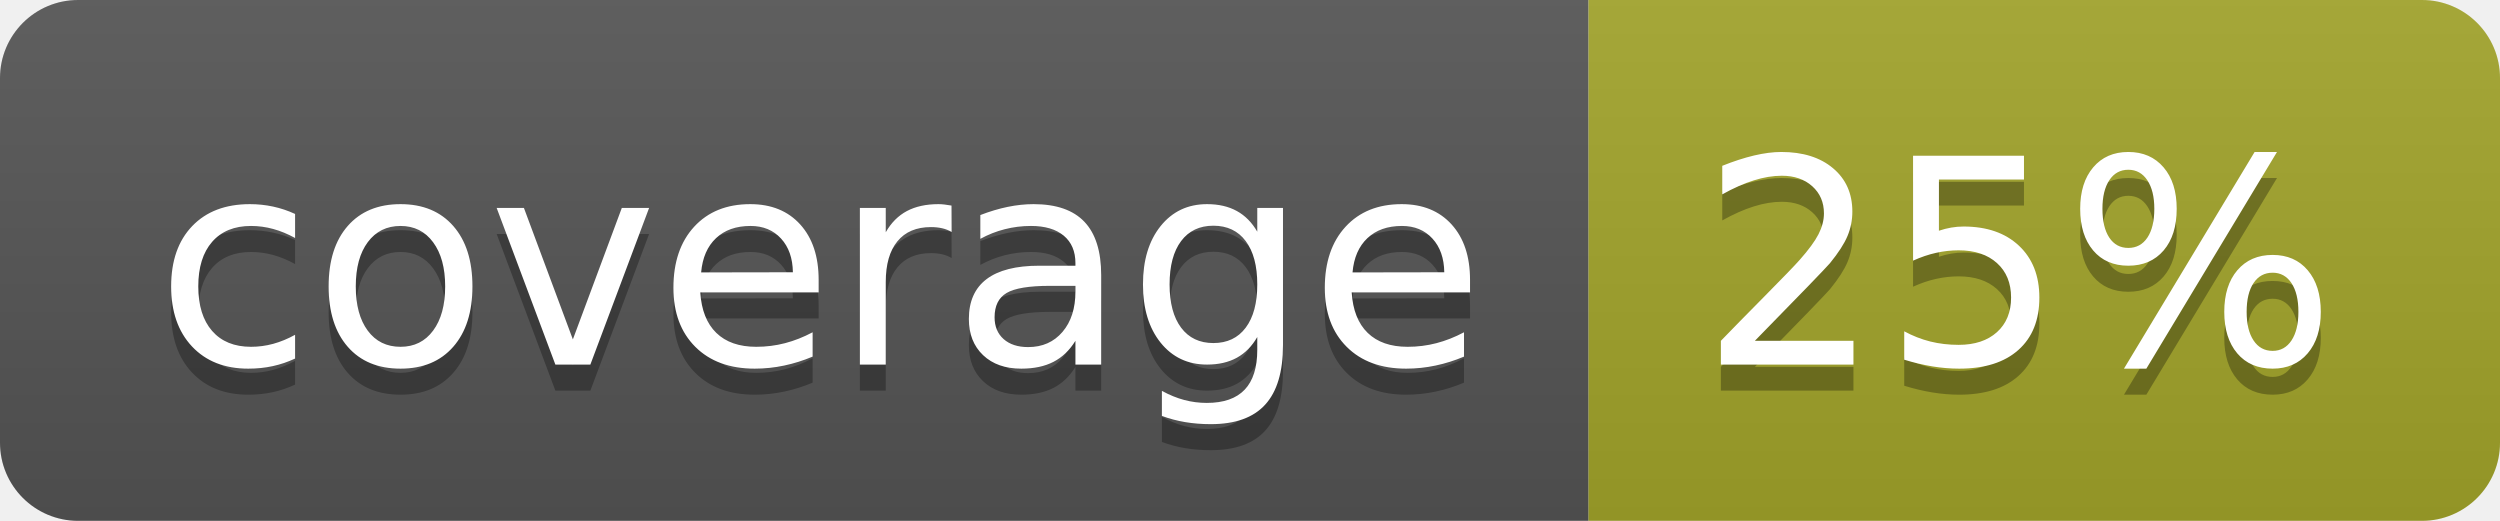
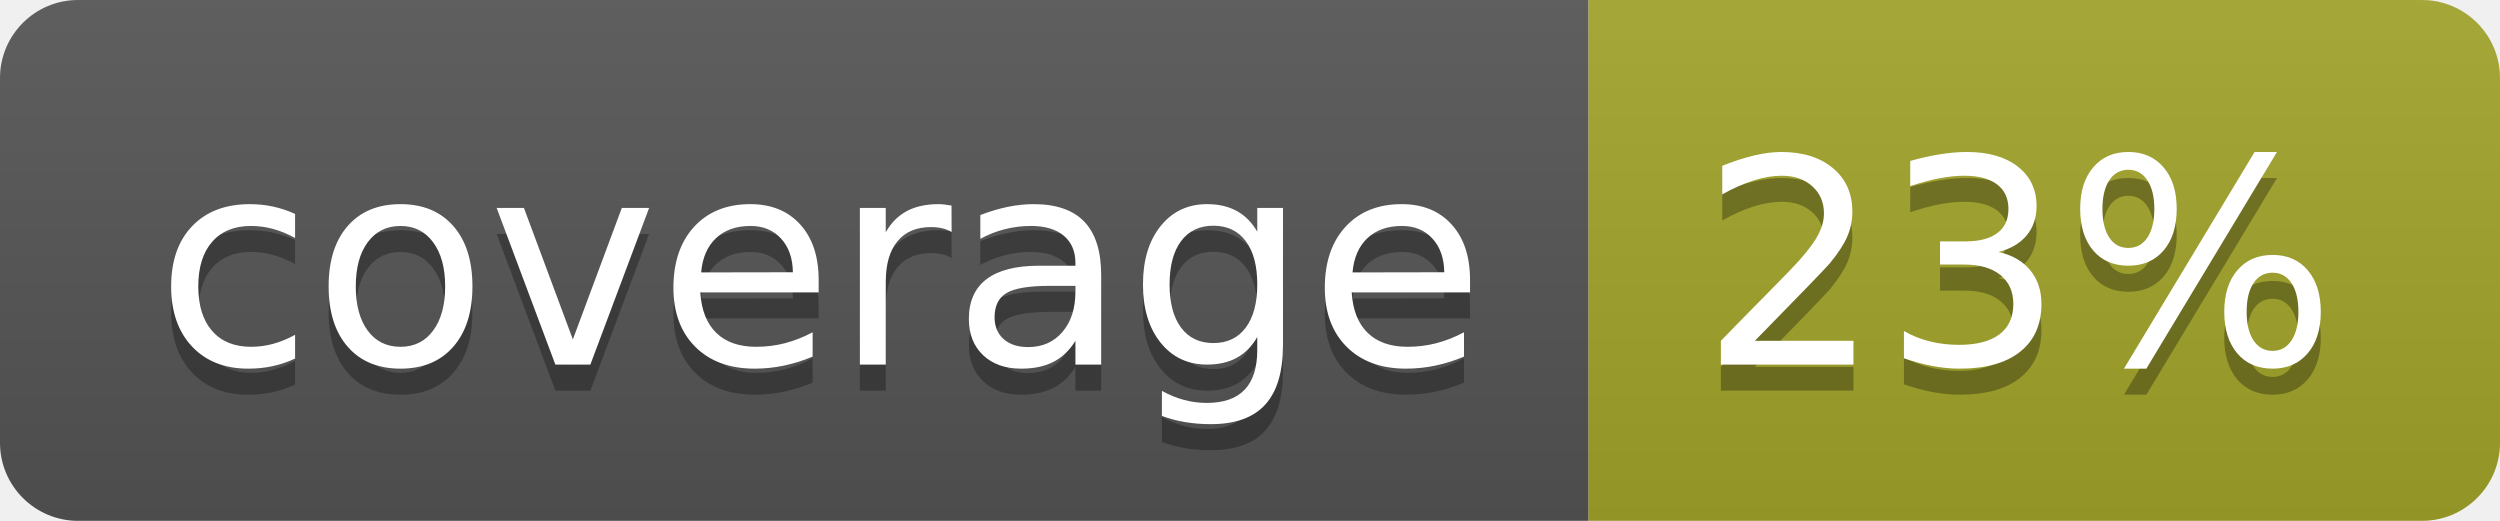
<svg xmlns="http://www.w3.org/2000/svg" width="96" height="20">
  <linearGradient id="b" x2="0" y2="100%">
    <stop offset="0" stop-color="#bbb" stop-opacity=".1" />
    <stop offset="1" stop-opacity=".1" />
  </linearGradient>
  <clipPath id="a">
    <rect width="96" height="20" rx="3" fill="#fff" />
  </clipPath>
  <g clip-path="url(#a)">
    <path fill="#555" d="M0 0h61v20H0z" />
    <path fill="#A3A52A" d="M61 0h35v20H61z" />
    <path fill="url(#b)" d="M0 0h96v20H0z" />
  </g>
  <g fill="#fff" text-anchor="middle" font-family="DejaVu Sans,Verdana,Geneva,sans-serif" font-size="110">
    <text x="315" y="150" fill="#010101" fill-opacity=".3" transform="scale(.1)" textLength="510">coverage</text>
    <text x="315" y="140" transform="scale(.1)" textLength="510">coverage</text>
-     <text x="775" y="150" fill="#010101" fill-opacity=".3" transform="scale(.1)" textLength="250">25%</text>
-     <text x="775" y="140" transform="scale(.1)" textLength="250">25%</text>
+     <text x="775" y="150" fill="#010101" fill-opacity=".3" transform="scale(.1)" textLength="250">23%</text>
+     <text x="775" y="140" transform="scale(.1)" textLength="250">23%</text>
  </g>
</svg>
